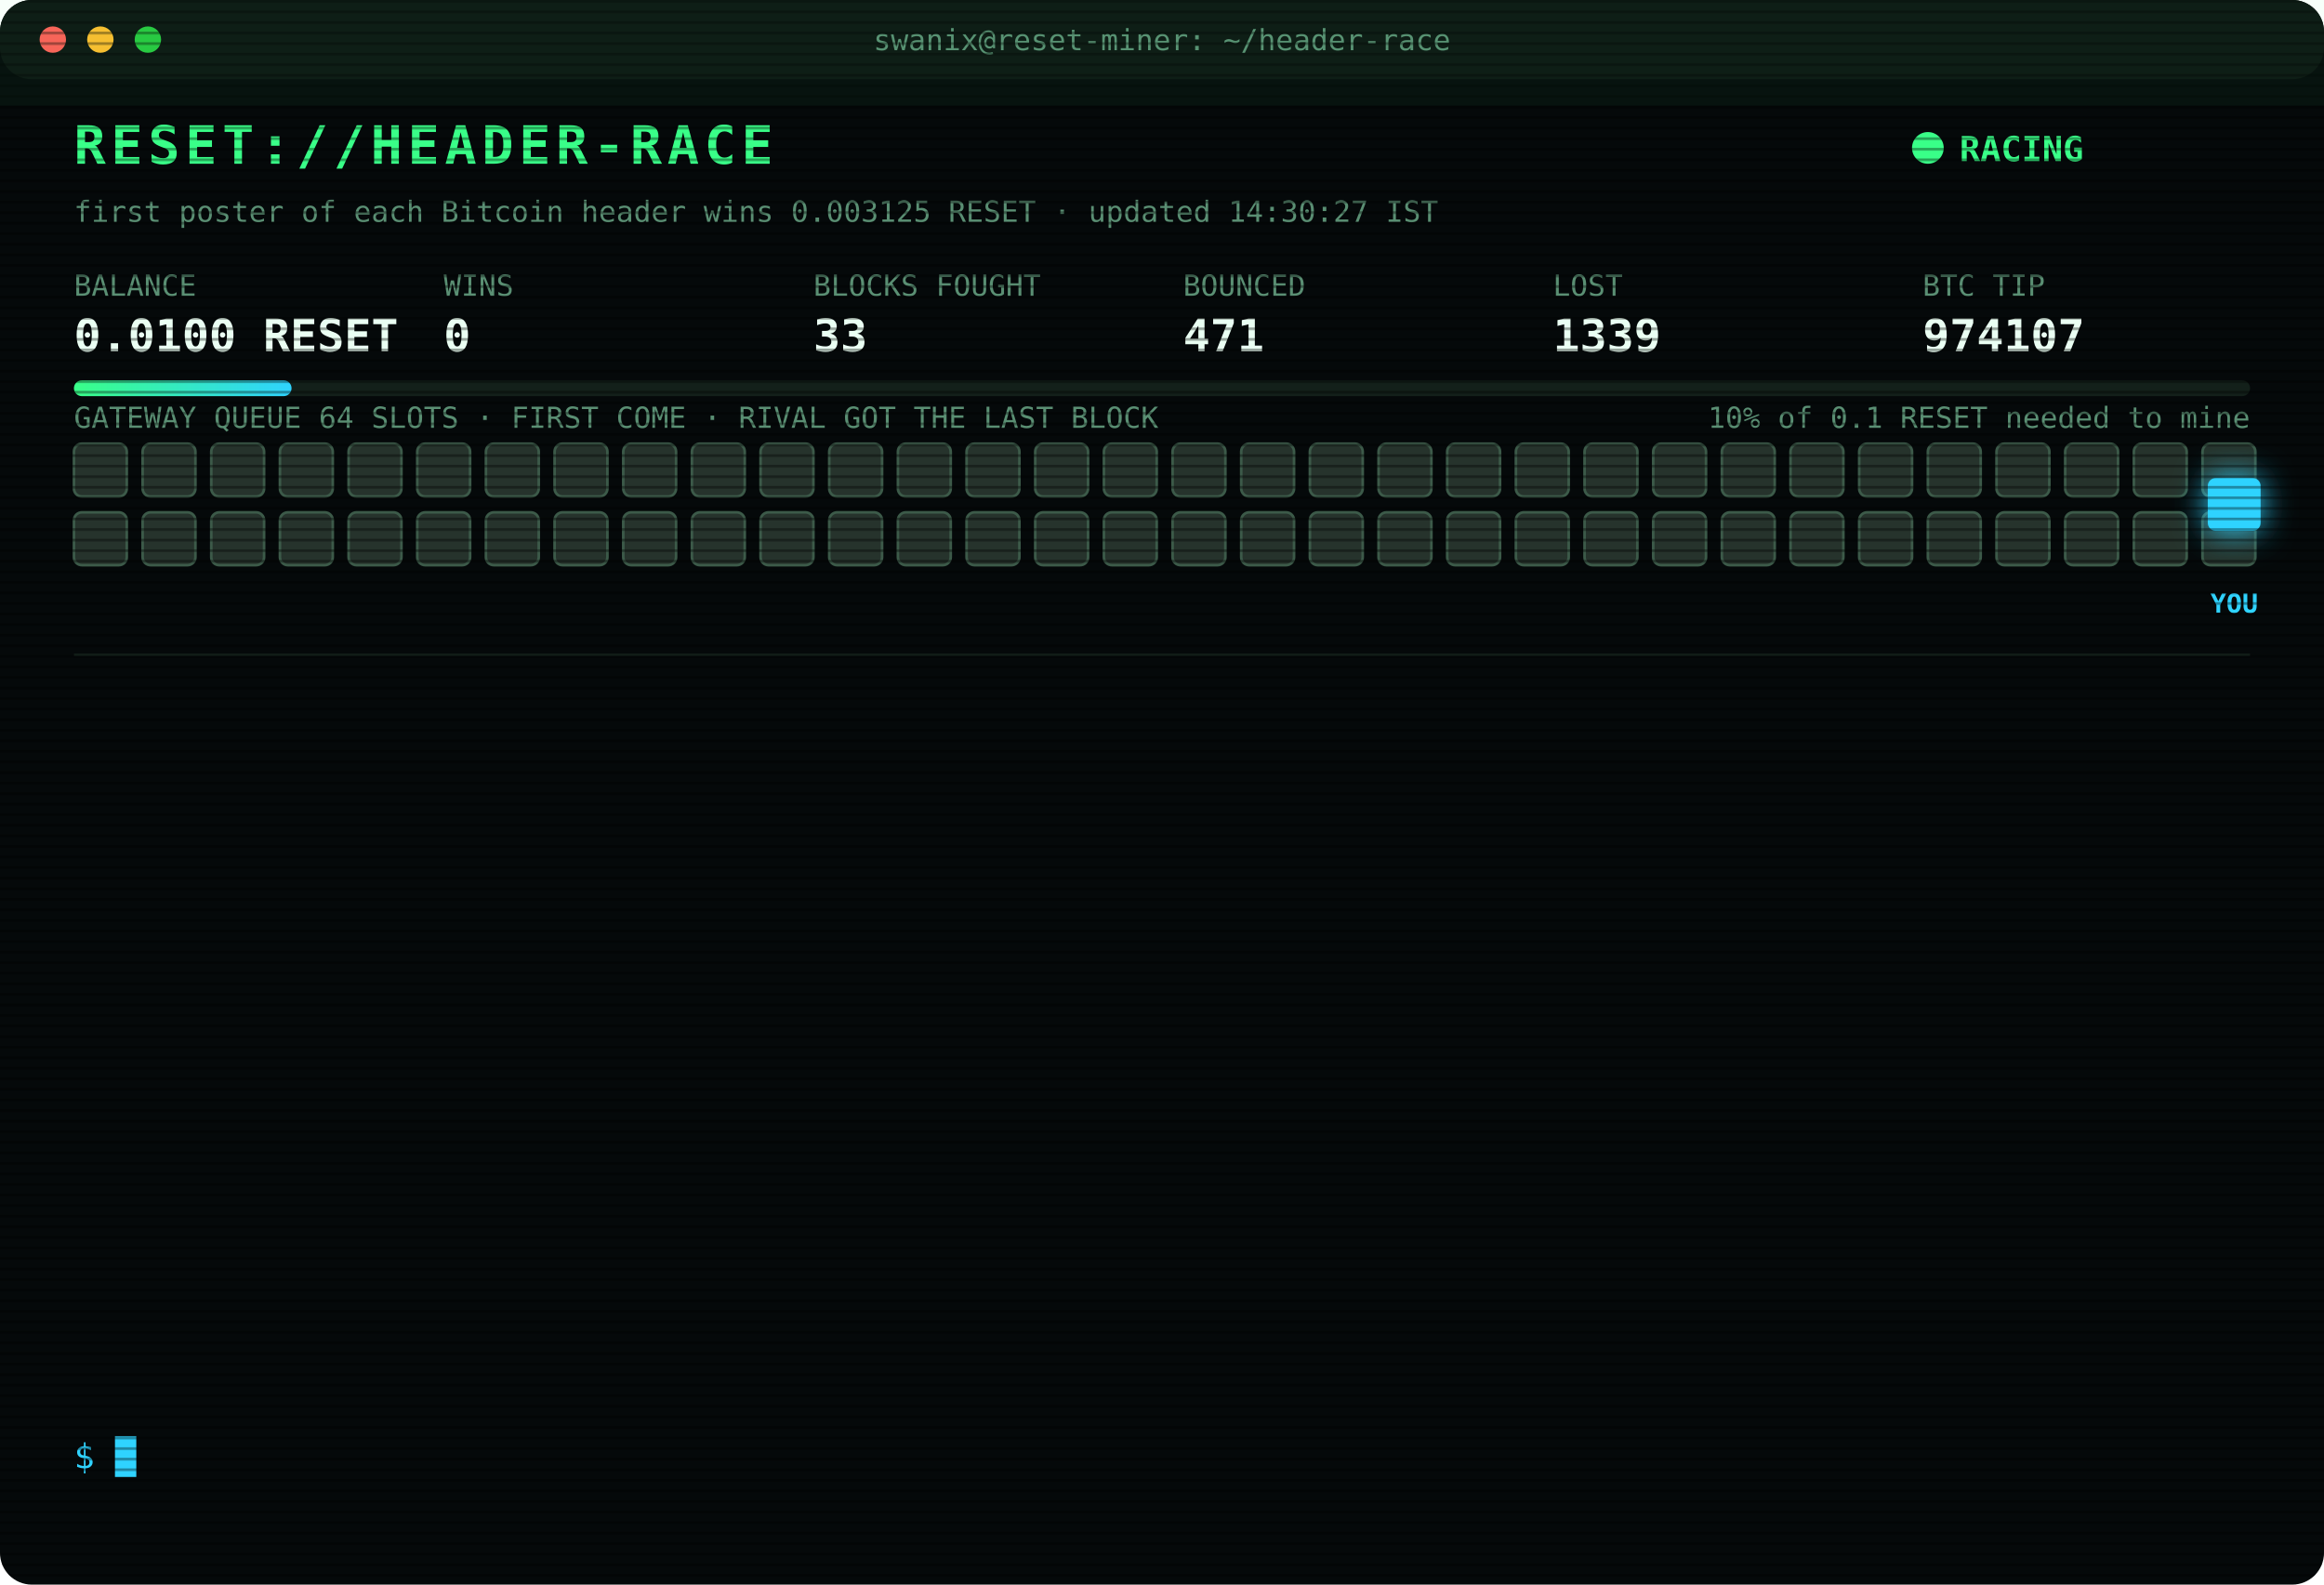
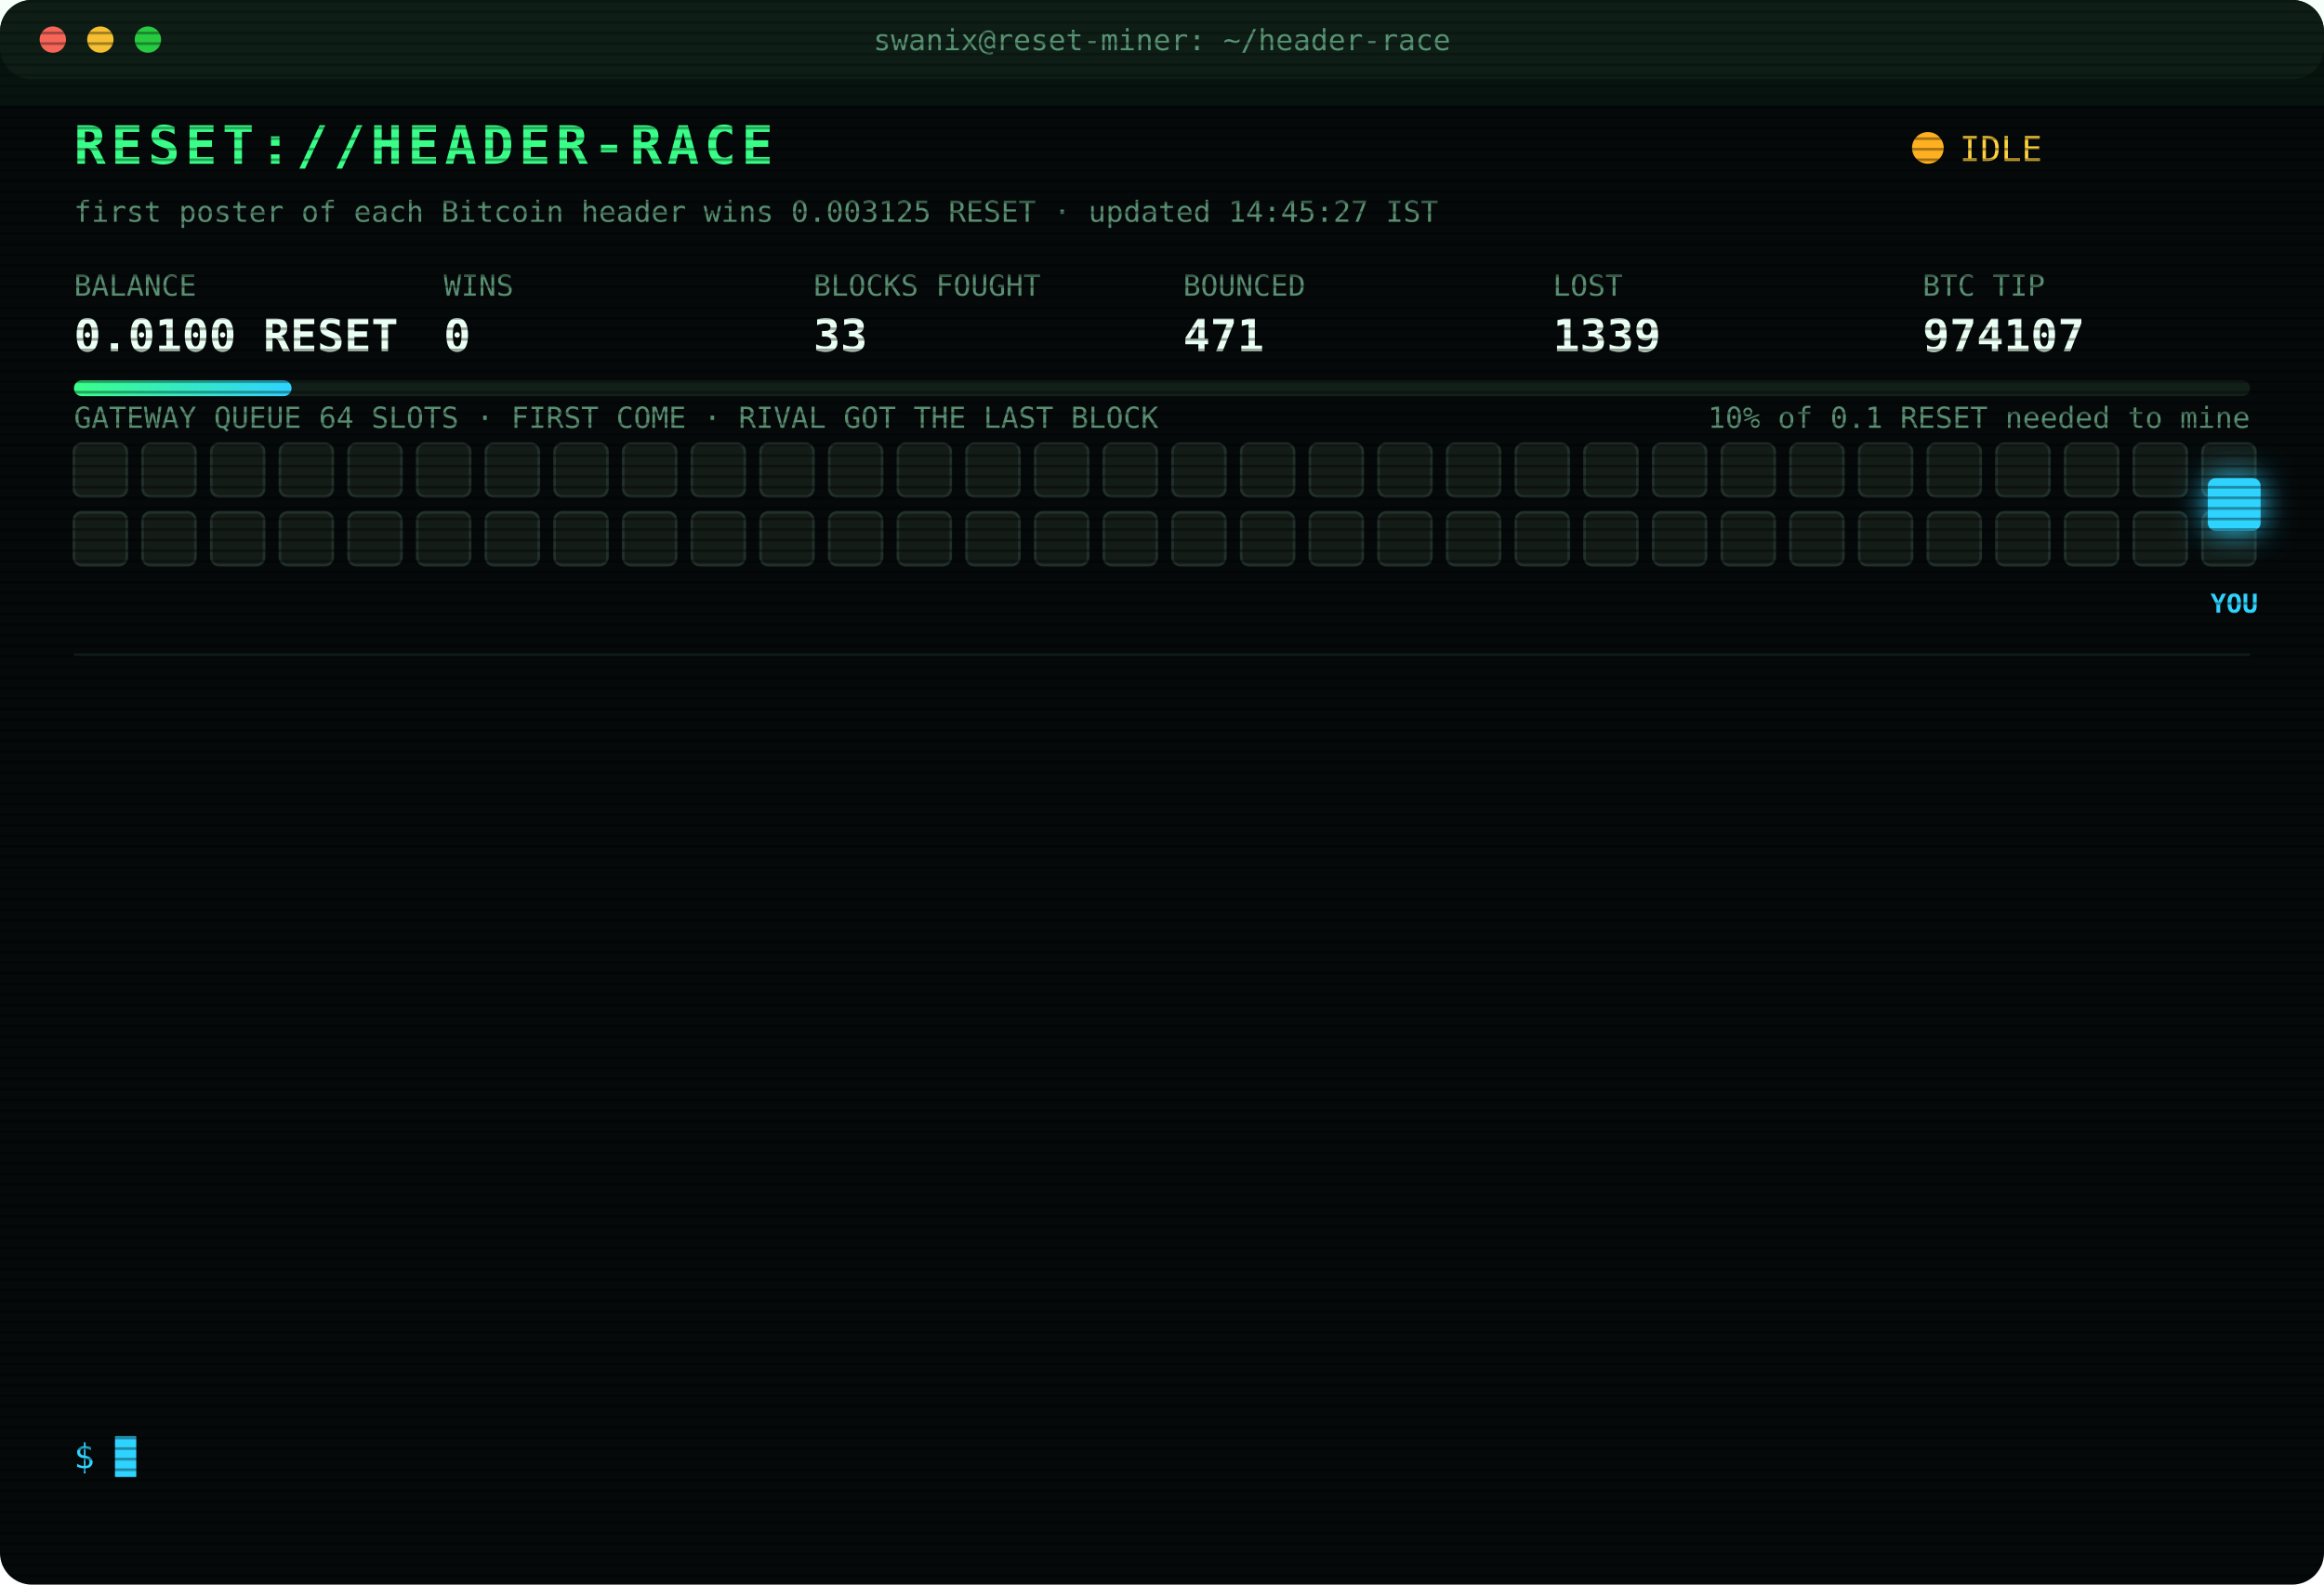
<svg xmlns="http://www.w3.org/2000/svg" width="880" height="600" viewBox="0 0 880 600" font-family="ui-monospace,SFMono-Regular,Menlo,Consolas,monospace">
  <style>
text{font-size:13px;fill:#7CFFB2}
.title{font-size:20px;font-weight:700;fill:#39FF88;letter-spacing:2px;animation:glitch 3s infinite steps(1)}
.sub{fill:#2fd3ff}.k{fill:#5a8f73;font-size:11px}.v{font-size:17px;font-weight:700;fill:#eafff3}
.ts{fill:#3f6b56}.boot{fill:#2fd3ff}.dim{fill:#5a8f73}.bad{fill:#ff4d6d}.warn{fill:#ffd23f}.mag{fill:#ff5cf0}.win{fill:#39FF88;font-weight:700}
.tag{font-size:10px;fill:#2fd3ff;font-weight:700}
.rival{fill:#26332c;stroke:#3c5a49;animation:jam 1.2s infinite alternate}
.idle{fill:#141c18;stroke:#22302a;animation:breathe 4s infinite}
.me{fill:#2fd3ff;filter:drop-shadow(0 0 6px #2fd3ff)}
.hover{animation:nudge 1.1s infinite ease-in-out}.bounce{animation:kick 1.4s infinite}
.ln{opacity:0;animation:in .4s forwards}
.cur{animation:blink 1s infinite steps(1)}
.scan{animation:scan 6s infinite linear}
.led{animation:blink 1.4s infinite}
@keyframes in{from{opacity:0;transform:translateX(-6px)}to{opacity:1;transform:none}}
@keyframes blink{50%{opacity:0}}
@keyframes jam{to{fill:#33463b}}
@keyframes breathe{50%{opacity:.4}}
@keyframes nudge{50%{transform:translateX(-10px)}}
@keyframes kick{0%,100%{transform:none}30%{transform:translateX(-14px)}55%{transform:translateX(10px) translateY(-6px)}}
@keyframes glitch{0%,92%{transform:none}93%{transform:translateX(2px);fill:#ff4d6d}95%{transform:translateX(-2px);fill:#2fd3ff}97%{transform:none}}
@keyframes scan{from{transform:translateY(-40px)}to{transform:translateY(600px)}}
</style>
  <defs>
    <pattern id="sl" width="4" height="4" patternUnits="userSpaceOnUse">
      <rect width="4" height="1" fill="#000" opacity=".35" />
    </pattern>
    <linearGradient id="bar">
      <stop offset="0" stop-color="#39FF88" />
      <stop offset="1" stop-color="#2fd3ff" />
    </linearGradient>
  </defs>
  <rect width="880" height="600" rx="12" fill="#05090a" />
  <rect width="880" height="30" rx="12" fill="#0d1512" />
  <circle cx="20" cy="15" r="5" fill="#ff5f57" />
  <circle cx="38" cy="15" r="5" fill="#febc2e" />
  <circle cx="56" cy="15" r="5" fill="#28c840" />
  <text x="440" y="19" text-anchor="middle" class="k">swanix@reset-miner: ~/header-race</text>
  <text x="28" y="62" class="title">RESET://HEADER-RACE</text>
-   <circle class="led" cx="730" cy="56" r="6" fill="#39FF88" />
-   <text x="742" y="61" class="win">RACING</text>
-   <text x="28" y="84" class="k">first poster of each Bitcoin header wins 0.003125 RESET · updated 14:30:27 IST</text>
+   <circle class="led" cx="730" cy="56" r="6" fill="#ffb020" />
+   <text x="742" y="61" class="warn">IDLE</text>
+   <text x="28" y="84" class="k">first poster of each Bitcoin header wins 0.003125 RESET · updated 14:45:27 IST</text>
  <text x="28" y="112" class="k">BALANCE</text>
  <text x="28" y="133" class="v">0.0100 RESET</text>
  <text x="168" y="112" class="k">WINS</text>
  <text x="168" y="133" class="v">0</text>
  <text x="308" y="112" class="k">BLOCKS FOUGHT</text>
  <text x="308" y="133" class="v">33</text>
  <text x="448" y="112" class="k">BOUNCED</text>
  <text x="448" y="133" class="v">471</text>
  <text x="588" y="112" class="k">LOST</text>
  <text x="588" y="133" class="v">1339</text>
  <text x="728" y="112" class="k">BTC TIP</text>
  <text x="728" y="133" class="v">974107</text>
  <rect x="28" y="144" width="824" height="6" rx="3" fill="#13201a" />
  <rect x="28" y="144" width="82.4" height="6" rx="3" fill="url(#bar)" />
  <text x="852" y="162" text-anchor="end" class="k">10% of 0.1 RESET needed to mine</text>
  <text x="28" y="162" class="k">GATEWAY QUEUE 64 SLOTS · FIRST COME · RIVAL GOT THE LAST BLOCK</text>
-   <rect class="rival" x="28" y="168" width="20" height="20" rx="3" style="animation-delay:0.00s" />
-   <rect class="rival" x="54" y="168" width="20" height="20" rx="3" style="animation-delay:0.05s" />
-   <rect class="rival" x="80" y="168" width="20" height="20" rx="3" style="animation-delay:0.10s" />
-   <rect class="rival" x="106" y="168" width="20" height="20" rx="3" style="animation-delay:0.15s" />
-   <rect class="rival" x="132" y="168" width="20" height="20" rx="3" style="animation-delay:0.20s" />
-   <rect class="rival" x="158" y="168" width="20" height="20" rx="3" style="animation-delay:0.25s" />
-   <rect class="rival" x="184" y="168" width="20" height="20" rx="3" style="animation-delay:0.30s" />
-   <rect class="rival" x="210" y="168" width="20" height="20" rx="3" style="animation-delay:0.35s" />
-   <rect class="rival" x="236" y="168" width="20" height="20" rx="3" style="animation-delay:0.40s" />
-   <rect class="rival" x="262" y="168" width="20" height="20" rx="3" style="animation-delay:0.45s" />
-   <rect class="rival" x="288" y="168" width="20" height="20" rx="3" style="animation-delay:0.50s" />
-   <rect class="rival" x="314" y="168" width="20" height="20" rx="3" style="animation-delay:0.55s" />
-   <rect class="rival" x="340" y="168" width="20" height="20" rx="3" style="animation-delay:0.60s" />
-   <rect class="rival" x="366" y="168" width="20" height="20" rx="3" style="animation-delay:0.65s" />
-   <rect class="rival" x="392" y="168" width="20" height="20" rx="3" style="animation-delay:0.70s" />
-   <rect class="rival" x="418" y="168" width="20" height="20" rx="3" style="animation-delay:0.75s" />
-   <rect class="rival" x="444" y="168" width="20" height="20" rx="3" style="animation-delay:0.80s" />
-   <rect class="rival" x="470" y="168" width="20" height="20" rx="3" style="animation-delay:0.85s" />
-   <rect class="rival" x="496" y="168" width="20" height="20" rx="3" style="animation-delay:0.90s" />
-   <rect class="rival" x="522" y="168" width="20" height="20" rx="3" style="animation-delay:0.95s" />
-   <rect class="rival" x="548" y="168" width="20" height="20" rx="3" style="animation-delay:1.00s" />
-   <rect class="rival" x="574" y="168" width="20" height="20" rx="3" style="animation-delay:1.05s" />
-   <rect class="rival" x="600" y="168" width="20" height="20" rx="3" style="animation-delay:1.10s" />
-   <rect class="rival" x="626" y="168" width="20" height="20" rx="3" style="animation-delay:1.15s" />
-   <rect class="rival" x="652" y="168" width="20" height="20" rx="3" style="animation-delay:1.20s" />
-   <rect class="rival" x="678" y="168" width="20" height="20" rx="3" style="animation-delay:1.25s" />
-   <rect class="rival" x="704" y="168" width="20" height="20" rx="3" style="animation-delay:1.30s" />
-   <rect class="rival" x="730" y="168" width="20" height="20" rx="3" style="animation-delay:1.35s" />
-   <rect class="rival" x="756" y="168" width="20" height="20" rx="3" style="animation-delay:1.40s" />
-   <rect class="rival" x="782" y="168" width="20" height="20" rx="3" style="animation-delay:1.45s" />
-   <rect class="rival" x="808" y="168" width="20" height="20" rx="3" style="animation-delay:1.50s" />
-   <rect class="rival" x="834" y="168" width="20" height="20" rx="3" style="animation-delay:1.55s" />
-   <rect class="rival" x="28" y="194" width="20" height="20" rx="3" style="animation-delay:1.60s" />
-   <rect class="rival" x="54" y="194" width="20" height="20" rx="3" style="animation-delay:1.65s" />
-   <rect class="rival" x="80" y="194" width="20" height="20" rx="3" style="animation-delay:1.70s" />
-   <rect class="rival" x="106" y="194" width="20" height="20" rx="3" style="animation-delay:1.75s" />
-   <rect class="rival" x="132" y="194" width="20" height="20" rx="3" style="animation-delay:1.80s" />
-   <rect class="rival" x="158" y="194" width="20" height="20" rx="3" style="animation-delay:1.85s" />
-   <rect class="rival" x="184" y="194" width="20" height="20" rx="3" style="animation-delay:1.90s" />
-   <rect class="rival" x="210" y="194" width="20" height="20" rx="3" style="animation-delay:1.95s" />
-   <rect class="rival" x="236" y="194" width="20" height="20" rx="3" style="animation-delay:2.00s" />
-   <rect class="rival" x="262" y="194" width="20" height="20" rx="3" style="animation-delay:2.05s" />
-   <rect class="rival" x="288" y="194" width="20" height="20" rx="3" style="animation-delay:2.10s" />
-   <rect class="rival" x="314" y="194" width="20" height="20" rx="3" style="animation-delay:2.15s" />
-   <rect class="rival" x="340" y="194" width="20" height="20" rx="3" style="animation-delay:2.20s" />
-   <rect class="rival" x="366" y="194" width="20" height="20" rx="3" style="animation-delay:2.25s" />
-   <rect class="rival" x="392" y="194" width="20" height="20" rx="3" style="animation-delay:2.30s" />
-   <rect class="rival" x="418" y="194" width="20" height="20" rx="3" style="animation-delay:2.35s" />
-   <rect class="rival" x="444" y="194" width="20" height="20" rx="3" style="animation-delay:2.40s" />
-   <rect class="rival" x="470" y="194" width="20" height="20" rx="3" style="animation-delay:2.45s" />
-   <rect class="rival" x="496" y="194" width="20" height="20" rx="3" style="animation-delay:2.50s" />
-   <rect class="rival" x="522" y="194" width="20" height="20" rx="3" style="animation-delay:2.55s" />
-   <rect class="rival" x="548" y="194" width="20" height="20" rx="3" style="animation-delay:2.60s" />
-   <rect class="rival" x="574" y="194" width="20" height="20" rx="3" style="animation-delay:2.65s" />
-   <rect class="rival" x="600" y="194" width="20" height="20" rx="3" style="animation-delay:2.70s" />
-   <rect class="rival" x="626" y="194" width="20" height="20" rx="3" style="animation-delay:2.75s" />
-   <rect class="rival" x="652" y="194" width="20" height="20" rx="3" style="animation-delay:2.80s" />
-   <rect class="rival" x="678" y="194" width="20" height="20" rx="3" style="animation-delay:2.85s" />
-   <rect class="rival" x="704" y="194" width="20" height="20" rx="3" style="animation-delay:2.90s" />
-   <rect class="rival" x="730" y="194" width="20" height="20" rx="3" style="animation-delay:2.95s" />
-   <rect class="rival" x="756" y="194" width="20" height="20" rx="3" style="animation-delay:3.00s" />
-   <rect class="rival" x="782" y="194" width="20" height="20" rx="3" style="animation-delay:3.05s" />
-   <rect class="rival" x="808" y="194" width="20" height="20" rx="3" style="animation-delay:3.10s" />
-   <rect class="rival" x="834" y="194" width="20" height="20" rx="3" style="animation-delay:3.15s" />
+   <rect class="idle" x="28" y="168" width="20" height="20" rx="3" style="animation-delay:0.00s" />
+   <rect class="idle" x="54" y="168" width="20" height="20" rx="3" style="animation-delay:0.05s" />
+   <rect class="idle" x="80" y="168" width="20" height="20" rx="3" style="animation-delay:0.10s" />
+   <rect class="idle" x="106" y="168" width="20" height="20" rx="3" style="animation-delay:0.15s" />
+   <rect class="idle" x="132" y="168" width="20" height="20" rx="3" style="animation-delay:0.20s" />
+   <rect class="idle" x="158" y="168" width="20" height="20" rx="3" style="animation-delay:0.25s" />
+   <rect class="idle" x="184" y="168" width="20" height="20" rx="3" style="animation-delay:0.30s" />
+   <rect class="idle" x="210" y="168" width="20" height="20" rx="3" style="animation-delay:0.35s" />
+   <rect class="idle" x="236" y="168" width="20" height="20" rx="3" style="animation-delay:0.40s" />
+   <rect class="idle" x="262" y="168" width="20" height="20" rx="3" style="animation-delay:0.45s" />
+   <rect class="idle" x="288" y="168" width="20" height="20" rx="3" style="animation-delay:0.50s" />
+   <rect class="idle" x="314" y="168" width="20" height="20" rx="3" style="animation-delay:0.55s" />
+   <rect class="idle" x="340" y="168" width="20" height="20" rx="3" style="animation-delay:0.60s" />
+   <rect class="idle" x="366" y="168" width="20" height="20" rx="3" style="animation-delay:0.65s" />
+   <rect class="idle" x="392" y="168" width="20" height="20" rx="3" style="animation-delay:0.70s" />
+   <rect class="idle" x="418" y="168" width="20" height="20" rx="3" style="animation-delay:0.75s" />
+   <rect class="idle" x="444" y="168" width="20" height="20" rx="3" style="animation-delay:0.80s" />
+   <rect class="idle" x="470" y="168" width="20" height="20" rx="3" style="animation-delay:0.85s" />
+   <rect class="idle" x="496" y="168" width="20" height="20" rx="3" style="animation-delay:0.90s" />
+   <rect class="idle" x="522" y="168" width="20" height="20" rx="3" style="animation-delay:0.95s" />
+   <rect class="idle" x="548" y="168" width="20" height="20" rx="3" style="animation-delay:1.00s" />
+   <rect class="idle" x="574" y="168" width="20" height="20" rx="3" style="animation-delay:1.05s" />
+   <rect class="idle" x="600" y="168" width="20" height="20" rx="3" style="animation-delay:1.10s" />
+   <rect class="idle" x="626" y="168" width="20" height="20" rx="3" style="animation-delay:1.15s" />
+   <rect class="idle" x="652" y="168" width="20" height="20" rx="3" style="animation-delay:1.20s" />
+   <rect class="idle" x="678" y="168" width="20" height="20" rx="3" style="animation-delay:1.25s" />
+   <rect class="idle" x="704" y="168" width="20" height="20" rx="3" style="animation-delay:1.30s" />
+   <rect class="idle" x="730" y="168" width="20" height="20" rx="3" style="animation-delay:1.35s" />
+   <rect class="idle" x="756" y="168" width="20" height="20" rx="3" style="animation-delay:1.40s" />
+   <rect class="idle" x="782" y="168" width="20" height="20" rx="3" style="animation-delay:1.45s" />
+   <rect class="idle" x="808" y="168" width="20" height="20" rx="3" style="animation-delay:1.50s" />
+   <rect class="idle" x="834" y="168" width="20" height="20" rx="3" style="animation-delay:1.55s" />
+   <rect class="idle" x="28" y="194" width="20" height="20" rx="3" style="animation-delay:1.60s" />
+   <rect class="idle" x="54" y="194" width="20" height="20" rx="3" style="animation-delay:1.65s" />
+   <rect class="idle" x="80" y="194" width="20" height="20" rx="3" style="animation-delay:1.70s" />
+   <rect class="idle" x="106" y="194" width="20" height="20" rx="3" style="animation-delay:1.75s" />
+   <rect class="idle" x="132" y="194" width="20" height="20" rx="3" style="animation-delay:1.80s" />
+   <rect class="idle" x="158" y="194" width="20" height="20" rx="3" style="animation-delay:1.85s" />
+   <rect class="idle" x="184" y="194" width="20" height="20" rx="3" style="animation-delay:1.90s" />
+   <rect class="idle" x="210" y="194" width="20" height="20" rx="3" style="animation-delay:1.95s" />
+   <rect class="idle" x="236" y="194" width="20" height="20" rx="3" style="animation-delay:2.00s" />
+   <rect class="idle" x="262" y="194" width="20" height="20" rx="3" style="animation-delay:2.05s" />
+   <rect class="idle" x="288" y="194" width="20" height="20" rx="3" style="animation-delay:2.10s" />
+   <rect class="idle" x="314" y="194" width="20" height="20" rx="3" style="animation-delay:2.15s" />
+   <rect class="idle" x="340" y="194" width="20" height="20" rx="3" style="animation-delay:2.20s" />
+   <rect class="idle" x="366" y="194" width="20" height="20" rx="3" style="animation-delay:2.25s" />
+   <rect class="idle" x="392" y="194" width="20" height="20" rx="3" style="animation-delay:2.30s" />
+   <rect class="idle" x="418" y="194" width="20" height="20" rx="3" style="animation-delay:2.35s" />
+   <rect class="idle" x="444" y="194" width="20" height="20" rx="3" style="animation-delay:2.40s" />
+   <rect class="idle" x="470" y="194" width="20" height="20" rx="3" style="animation-delay:2.45s" />
+   <rect class="idle" x="496" y="194" width="20" height="20" rx="3" style="animation-delay:2.50s" />
+   <rect class="idle" x="522" y="194" width="20" height="20" rx="3" style="animation-delay:2.55s" />
+   <rect class="idle" x="548" y="194" width="20" height="20" rx="3" style="animation-delay:2.60s" />
+   <rect class="idle" x="574" y="194" width="20" height="20" rx="3" style="animation-delay:2.65s" />
+   <rect class="idle" x="600" y="194" width="20" height="20" rx="3" style="animation-delay:2.70s" />
+   <rect class="idle" x="626" y="194" width="20" height="20" rx="3" style="animation-delay:2.75s" />
+   <rect class="idle" x="652" y="194" width="20" height="20" rx="3" style="animation-delay:2.80s" />
+   <rect class="idle" x="678" y="194" width="20" height="20" rx="3" style="animation-delay:2.85s" />
+   <rect class="idle" x="704" y="194" width="20" height="20" rx="3" style="animation-delay:2.90s" />
+   <rect class="idle" x="730" y="194" width="20" height="20" rx="3" style="animation-delay:2.95s" />
+   <rect class="idle" x="756" y="194" width="20" height="20" rx="3" style="animation-delay:3.00s" />
+   <rect class="idle" x="782" y="194" width="20" height="20" rx="3" style="animation-delay:3.05s" />
+   <rect class="idle" x="808" y="194" width="20" height="20" rx="3" style="animation-delay:3.10s" />
+   <rect class="idle" x="834" y="194" width="20" height="20" rx="3" style="animation-delay:3.15s" />
  <g class="hover">
    <rect class="me" x="836" y="181" width="20" height="20" rx="3" />
    <text class="tag" x="846" y="232" text-anchor="middle">YOU</text>
  </g>
  <line x1="28" x2="852" y1="248" y2="248" stroke="#13201a" />
  <g class="ln" style="animation-delay:0.40s">
    <text x="28" y="270" class="ts">12:41:05</text>
    <text x="104" y="270" class="bad">[LOST] #974096 taken by a rival miner</text>
  </g>
  <g class="ln" style="animation-delay:0.65s">
    <text x="28" y="292" class="ts">12:46:36</text>
    <text x="104" y="292" class="bad">[LOST] #974097 taken by a rival miner</text>
  </g>
  <g class="ln" style="animation-delay:0.90s">
    <text x="28" y="314" class="ts">12:49:54</text>
    <text x="104" y="314" class="bad">[LOST] #974098 taken by a rival miner</text>
  </g>
  <g class="ln" style="animation-delay:1.15s">
    <text x="28" y="336" class="ts">13:01:06</text>
    <text x="104" y="336" class="bad">[LOST] #974099 taken by a rival miner</text>
  </g>
  <g class="ln" style="animation-delay:1.40s">
    <text x="28" y="358" class="ts">13:03:43</text>
    <text x="104" y="358" class="bad">[GATEWAY DOWN] no response · 5001ms</text>
  </g>
  <g class="ln" style="animation-delay:1.65s">
    <text x="28" y="380" class="ts">13:04:22</text>
    <text x="104" y="380" class="bad">[LOST] #974100 taken by a rival miner</text>
  </g>
  <g class="ln" style="animation-delay:1.90s">
    <text x="28" y="402" class="ts">13:12:13</text>
    <text x="104" y="402" class="bad">[LOST] #974101 taken by a rival miner</text>
  </g>
  <g class="ln" style="animation-delay:2.15s">
    <text x="28" y="424" class="ts">13:40:12</text>
    <text x="104" y="424" class="bad">[LOST] #974102 taken by a rival miner</text>
  </g>
  <g class="ln" style="animation-delay:2.40s">
    <text x="28" y="446" class="ts">13:52:53</text>
    <text x="104" y="446" class="bad">[LOST] #974103 taken by a rival miner</text>
  </g>
  <g class="ln" style="animation-delay:2.65s">
    <text x="28" y="468" class="ts">13:55:03</text>
    <text x="104" y="468" class="bad">[LOST] #974104 taken by a rival miner</text>
  </g>
  <g class="ln" style="animation-delay:2.90s">
    <text x="28" y="490" class="ts">14:15:22</text>
    <text x="104" y="490" class="bad">[LOST] #974105 taken by a rival miner</text>
  </g>
  <g class="ln" style="animation-delay:3.15s">
    <text x="28" y="512" class="ts">14:17:27</text>
    <text x="104" y="512" class="bad">[LOST] #974106 taken by a rival miner</text>
  </g>
  <g class="ln" style="animation-delay:3.40s">
    <text x="28" y="534" class="ts">14:21:19</text>
    <text x="104" y="534" class="bad">[LOST] #974107 taken by a rival miner</text>
  </g>
  <text x="28" y="556" class="sub">$ <tspan class="cur">█</tspan>
  </text>
  <rect width="880" height="600" rx="12" fill="url(#sl)" pointer-events="none" />
  <rect class="scan" width="880" height="40" fill="#39FF88" opacity=".04" />
</svg>
